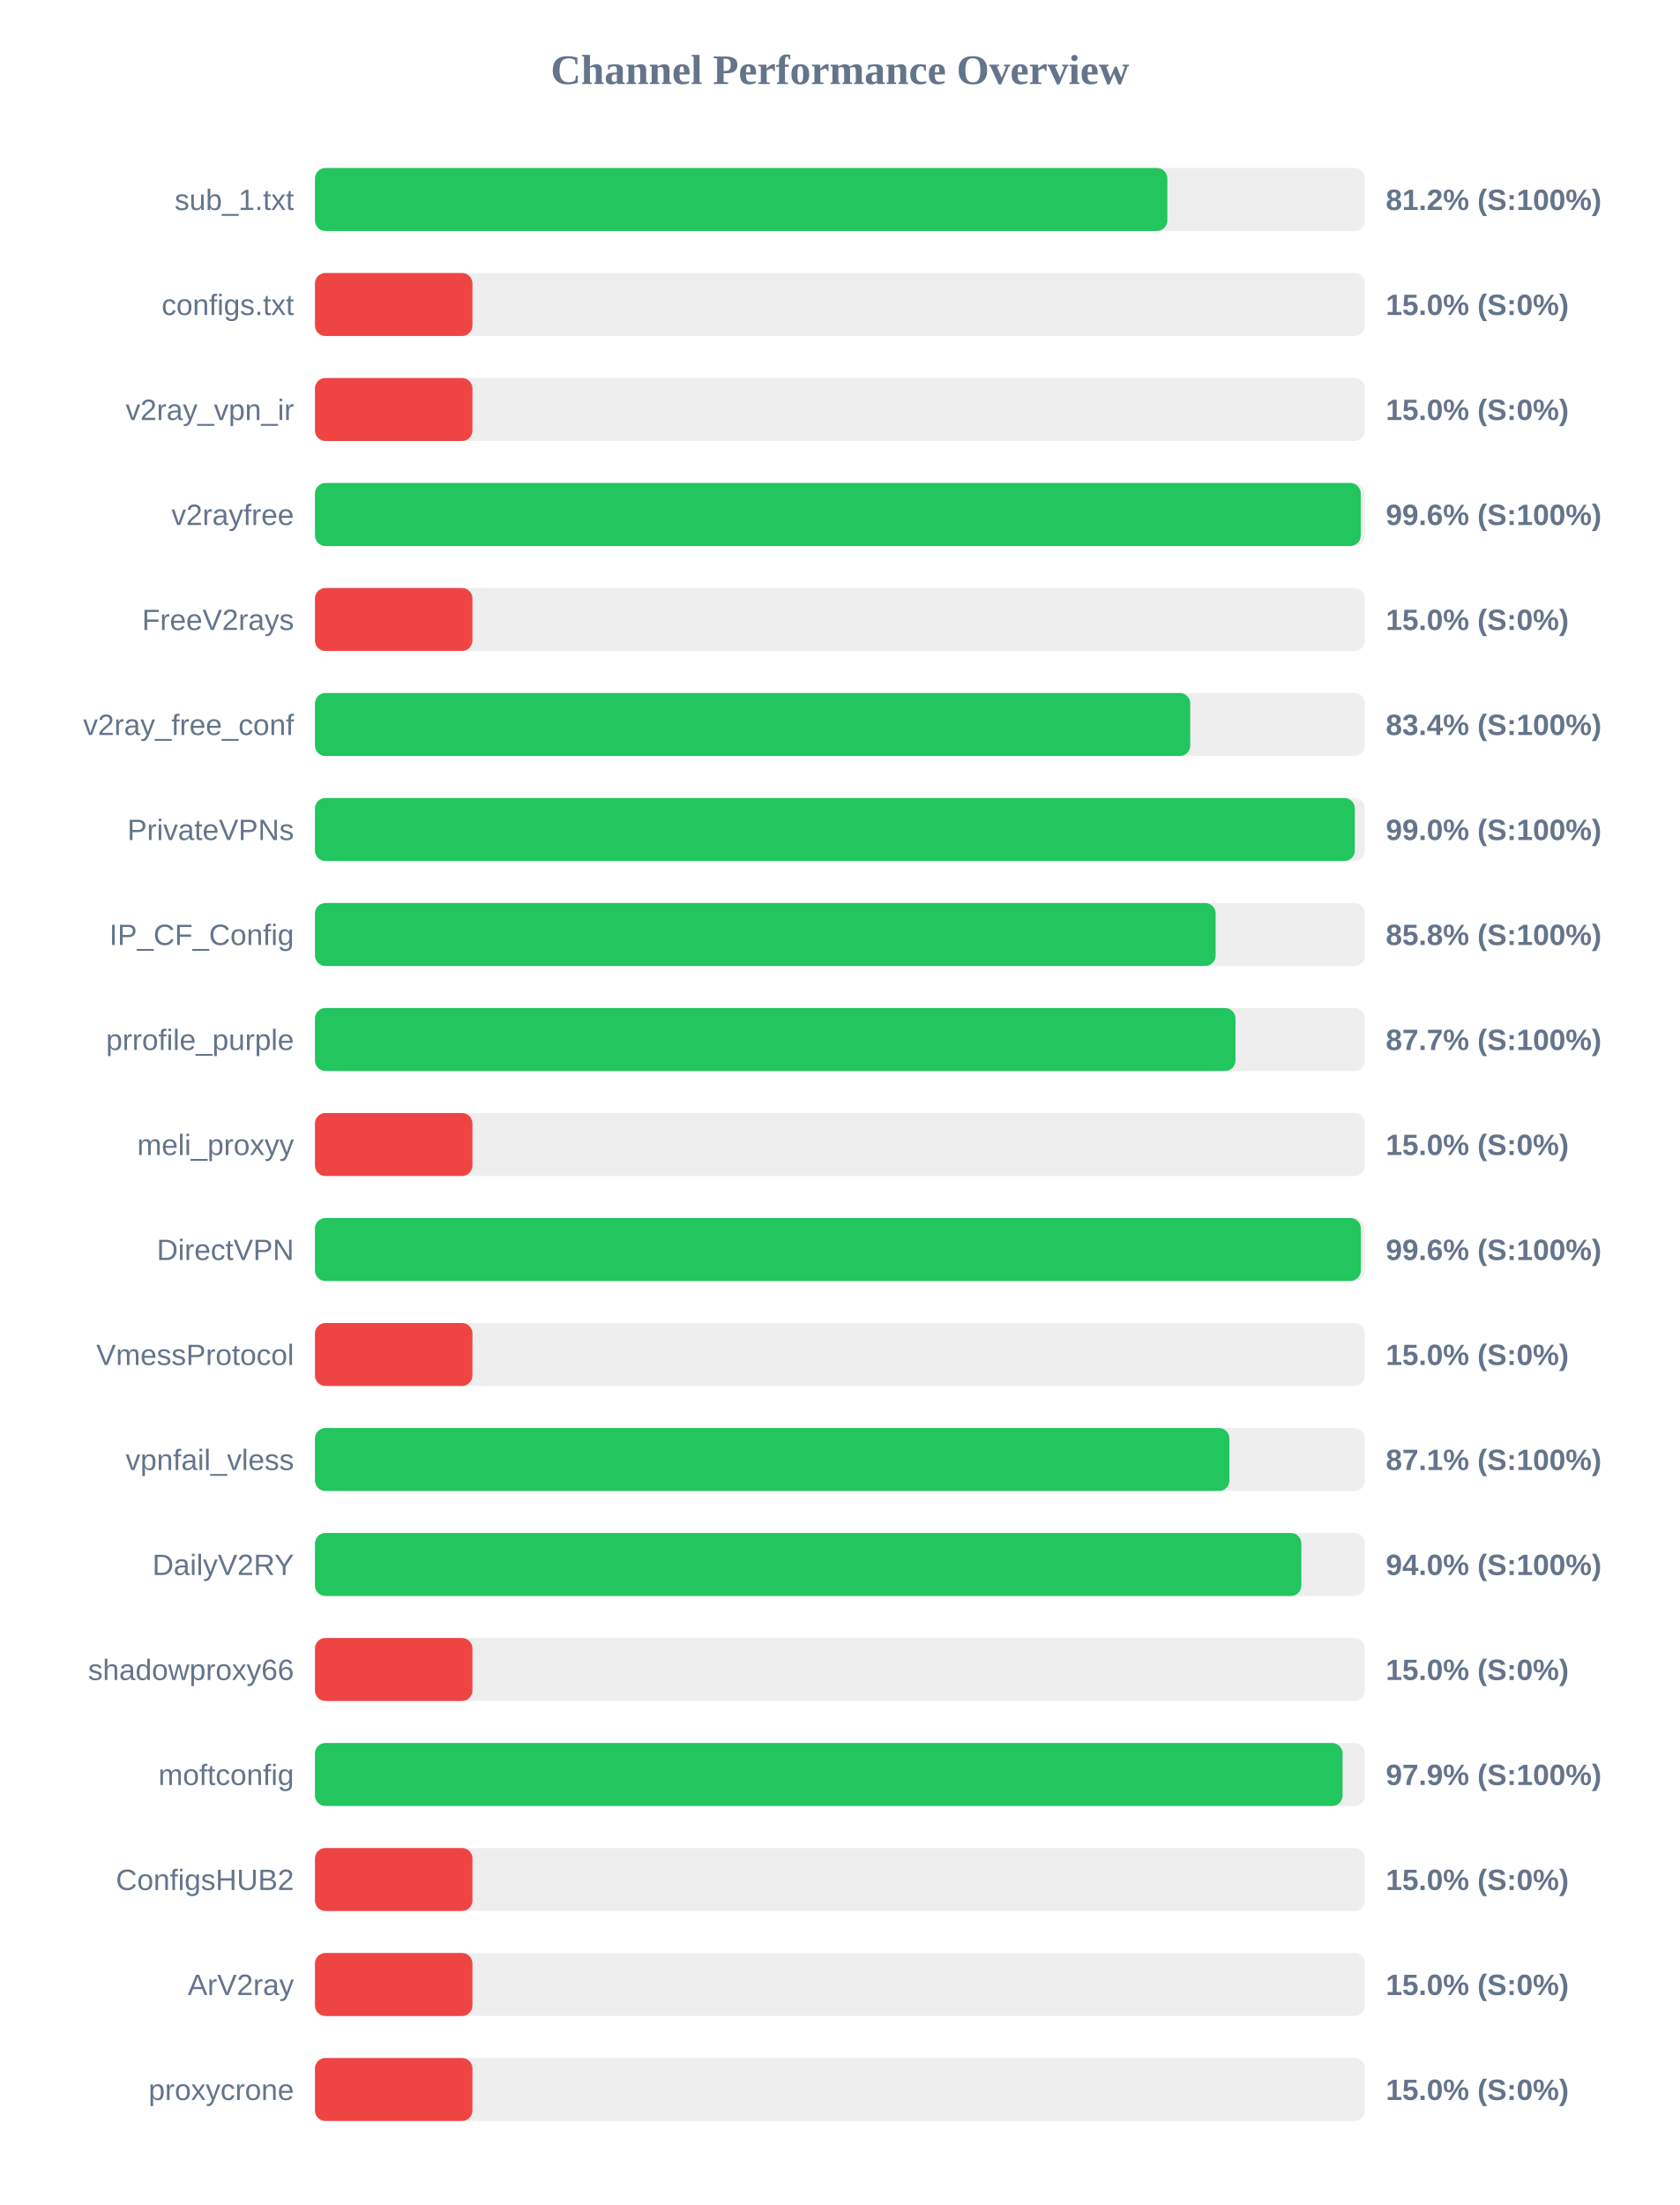
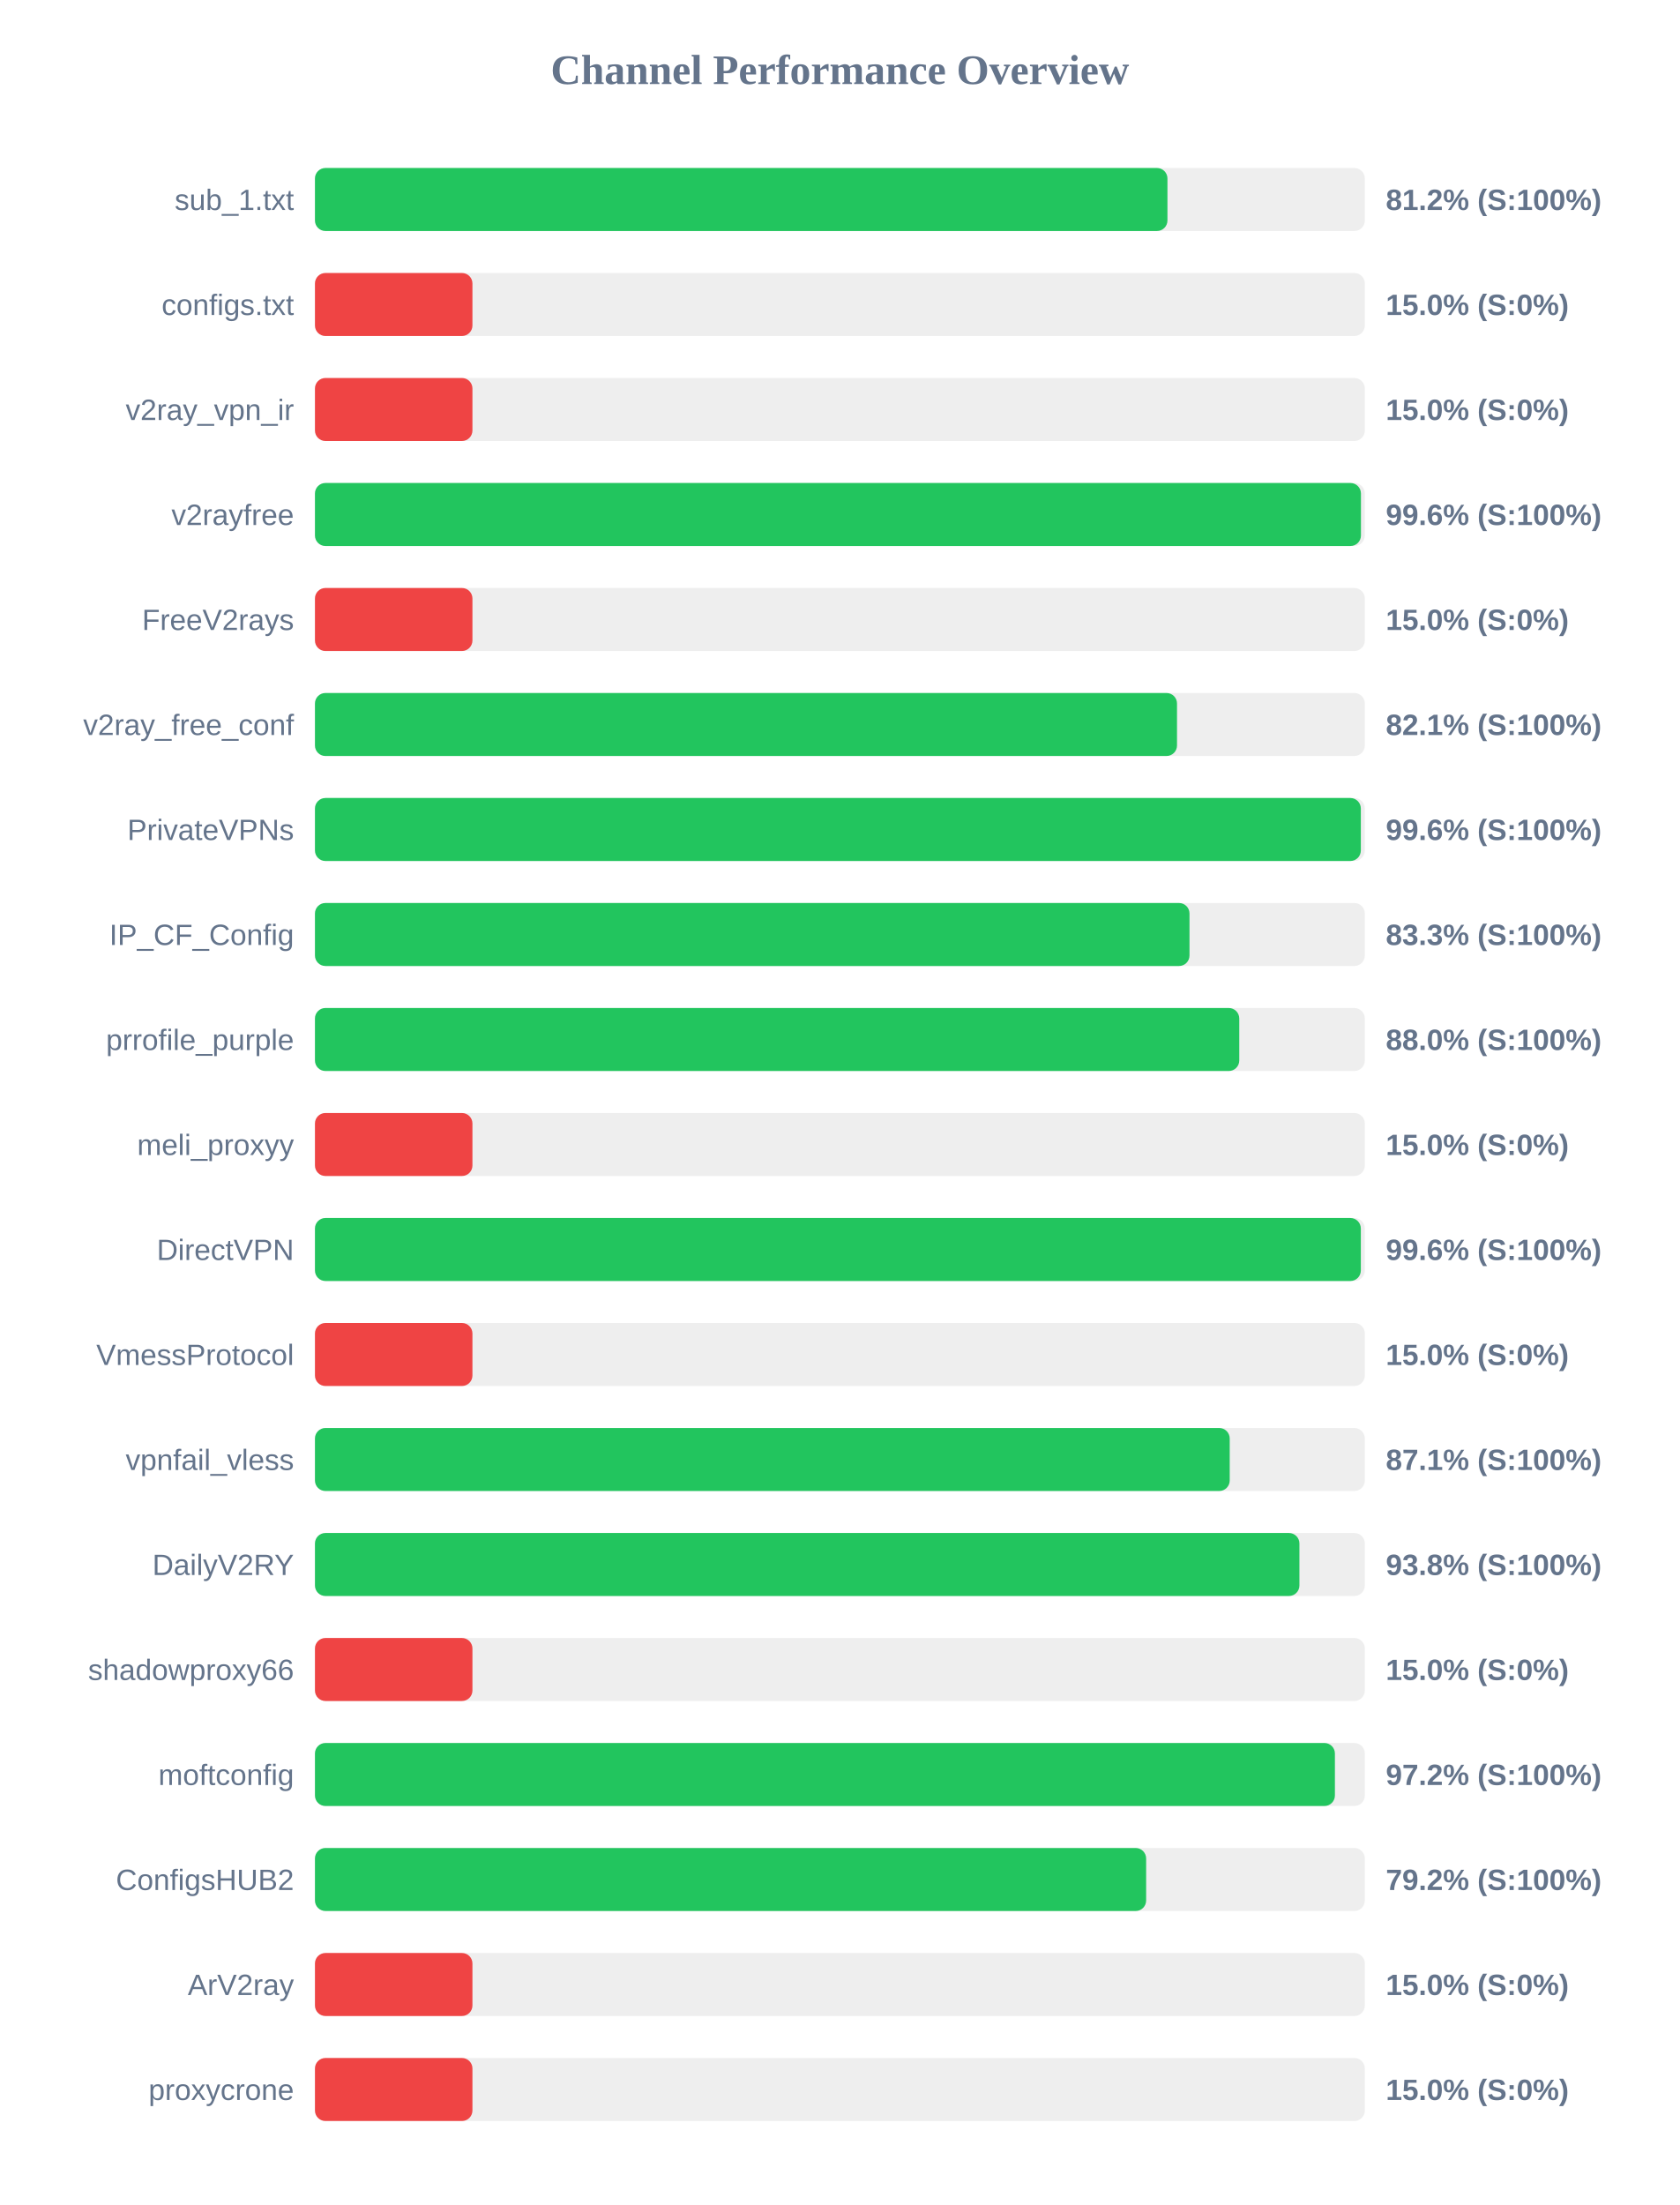
<svg xmlns="http://www.w3.org/2000/svg" width="800" height="1050" version="1.1">
  <style>
        .row { font: 14px Arial; fill: #64748b; }
        .score { font: bold 14px Arial; fill: #64748b; }
    </style>
  <text x="400" y="40" text-anchor="middle" font-size="20px" font-weight="bold" fill="#64748b">Channel Performance Overview</text>
  <rect x="150" y="80" width="500" height="30" fill="#eee" rx="5" />
-   <rect x="150" y="80" width="405.95" height="30" fill="#22c55e" rx="5" />
+   <rect x="150" y="80" width="406.0" height="30" fill="#22c55e" rx="5" />
  <text x="140" y="100" text-anchor="end" class="row">sub_1.txt</text>
  <text x="660" y="100" text-anchor="start" class="score">81.2% (S:100%)</text>
  <rect x="150" y="130" width="500" height="30" fill="#eee" rx="5" />
  <rect x="150" y="130" width="75.0" height="30" fill="#ef4444" rx="5" />
  <text x="140" y="150" text-anchor="end" class="row">configs.txt</text>
  <text x="660" y="150" text-anchor="start" class="score">15.0% (S:0%)</text>
  <rect x="150" y="180" width="500" height="30" fill="#eee" rx="5" />
  <rect x="150" y="180" width="75.0" height="30" fill="#ef4444" rx="5" />
  <text x="140" y="200" text-anchor="end" class="row">v2ray_vpn_ir</text>
  <text x="660" y="200" text-anchor="start" class="score">15.0% (S:0%)</text>
  <rect x="150" y="230" width="500" height="30" fill="#eee" rx="5" />
-   <rect x="150" y="230" width="498.05" height="30" fill="#22c55e" rx="5" />
+   <rect x="150" y="230" width="498.15" height="30" fill="#22c55e" rx="5" />
  <text x="140" y="250" text-anchor="end" class="row">v2rayfree</text>
  <text x="660" y="250" text-anchor="start" class="score">99.6% (S:100%)</text>
  <rect x="150" y="280" width="500" height="30" fill="#eee" rx="5" />
  <rect x="150" y="280" width="75.0" height="30" fill="#ef4444" rx="5" />
  <text x="140" y="300" text-anchor="end" class="row">FreeV2rays</text>
  <text x="660" y="300" text-anchor="start" class="score">15.0% (S:0%)</text>
  <rect x="150" y="330" width="500" height="30" fill="#eee" rx="5" />
-   <rect x="150" y="330" width="416.85" height="30" fill="#22c55e" rx="5" />
+   <rect x="150" y="330" width="410.55" height="30" fill="#22c55e" rx="5" />
  <text x="140" y="350" text-anchor="end" class="row">v2ray_free_conf</text>
-   <text x="660" y="350" text-anchor="start" class="score">83.4% (S:100%)</text>
+   <text x="660" y="350" text-anchor="start" class="score">82.1% (S:100%)</text>
  <rect x="150" y="380" width="500" height="30" fill="#eee" rx="5" />
-   <rect x="150" y="380" width="495.25" height="30" fill="#22c55e" rx="5" />
+   <rect x="150" y="380" width="498.1" height="30" fill="#22c55e" rx="5" />
  <text x="140" y="400" text-anchor="end" class="row">PrivateVPNs</text>
-   <text x="660" y="400" text-anchor="start" class="score">99.0% (S:100%)</text>
+   <text x="660" y="400" text-anchor="start" class="score">99.6% (S:100%)</text>
  <rect x="150" y="430" width="500" height="30" fill="#eee" rx="5" />
-   <rect x="150" y="430" width="428.95" height="30" fill="#22c55e" rx="5" />
+   <rect x="150" y="430" width="416.5" height="30" fill="#22c55e" rx="5" />
  <text x="140" y="450" text-anchor="end" class="row">IP_CF_Config</text>
-   <text x="660" y="450" text-anchor="start" class="score">85.8% (S:100%)</text>
+   <text x="660" y="450" text-anchor="start" class="score">83.3% (S:100%)</text>
  <rect x="150" y="480" width="500" height="30" fill="#eee" rx="5" />
-   <rect x="150" y="480" width="438.4" height="30" fill="#22c55e" rx="5" />
+   <rect x="150" y="480" width="440.2" height="30" fill="#22c55e" rx="5" />
  <text x="140" y="500" text-anchor="end" class="row">prrofile_purple</text>
-   <text x="660" y="500" text-anchor="start" class="score">87.7% (S:100%)</text>
+   <text x="660" y="500" text-anchor="start" class="score">88.0% (S:100%)</text>
  <rect x="150" y="530" width="500" height="30" fill="#eee" rx="5" />
  <rect x="150" y="530" width="75.0" height="30" fill="#ef4444" rx="5" />
  <text x="140" y="550" text-anchor="end" class="row">meli_proxyy</text>
  <text x="660" y="550" text-anchor="start" class="score">15.0% (S:0%)</text>
  <rect x="150" y="580" width="500" height="30" fill="#eee" rx="5" />
  <rect x="150" y="580" width="498.1" height="30" fill="#22c55e" rx="5" />
  <text x="140" y="600" text-anchor="end" class="row">DirectVPN</text>
  <text x="660" y="600" text-anchor="start" class="score">99.6% (S:100%)</text>
  <rect x="150" y="630" width="500" height="30" fill="#eee" rx="5" />
  <rect x="150" y="630" width="75.0" height="30" fill="#ef4444" rx="5" />
  <text x="140" y="650" text-anchor="end" class="row">VmessProtocol</text>
  <text x="660" y="650" text-anchor="start" class="score">15.0% (S:0%)</text>
  <rect x="150" y="680" width="500" height="30" fill="#eee" rx="5" />
-   <rect x="150" y="680" width="435.5" height="30" fill="#22c55e" rx="5" />
+   <rect x="150" y="680" width="435.65" height="30" fill="#22c55e" rx="5" />
  <text x="140" y="700" text-anchor="end" class="row">vpnfail_vless</text>
  <text x="660" y="700" text-anchor="start" class="score">87.1% (S:100%)</text>
  <rect x="150" y="730" width="500" height="30" fill="#eee" rx="5" />
-   <rect x="150" y="730" width="469.75" height="30" fill="#22c55e" rx="5" />
+   <rect x="150" y="730" width="468.85" height="30" fill="#22c55e" rx="5" />
  <text x="140" y="750" text-anchor="end" class="row">DailyV2RY</text>
-   <text x="660" y="750" text-anchor="start" class="score">94.0% (S:100%)</text>
+   <text x="660" y="750" text-anchor="start" class="score">93.8% (S:100%)</text>
  <rect x="150" y="780" width="500" height="30" fill="#eee" rx="5" />
  <rect x="150" y="780" width="75.0" height="30" fill="#ef4444" rx="5" />
  <text x="140" y="800" text-anchor="end" class="row">shadowproxy66</text>
  <text x="660" y="800" text-anchor="start" class="score">15.0% (S:0%)</text>
  <rect x="150" y="830" width="500" height="30" fill="#eee" rx="5" />
-   <rect x="150" y="830" width="489.4" height="30" fill="#22c55e" rx="5" />
+   <rect x="150" y="830" width="485.75" height="30" fill="#22c55e" rx="5" />
  <text x="140" y="850" text-anchor="end" class="row">moftconfig</text>
-   <text x="660" y="850" text-anchor="start" class="score">97.9% (S:100%)</text>
+   <text x="660" y="850" text-anchor="start" class="score">97.2% (S:100%)</text>
  <rect x="150" y="880" width="500" height="30" fill="#eee" rx="5" />
-   <rect x="150" y="880" width="75.0" height="30" fill="#ef4444" rx="5" />
+   <rect x="150" y="880" width="395.85" height="30" fill="#22c55e" rx="5" />
  <text x="140" y="900" text-anchor="end" class="row">ConfigsHUB2</text>
-   <text x="660" y="900" text-anchor="start" class="score">15.0% (S:0%)</text>
+   <text x="660" y="900" text-anchor="start" class="score">79.2% (S:100%)</text>
  <rect x="150" y="930" width="500" height="30" fill="#eee" rx="5" />
  <rect x="150" y="930" width="75.0" height="30" fill="#ef4444" rx="5" />
  <text x="140" y="950" text-anchor="end" class="row">ArV2ray</text>
  <text x="660" y="950" text-anchor="start" class="score">15.0% (S:0%)</text>
  <rect x="150" y="980" width="500" height="30" fill="#eee" rx="5" />
  <rect x="150" y="980" width="75.0" height="30" fill="#ef4444" rx="5" />
  <text x="140" y="1000" text-anchor="end" class="row">proxycrone</text>
  <text x="660" y="1000" text-anchor="start" class="score">15.0% (S:0%)</text>
</svg>
